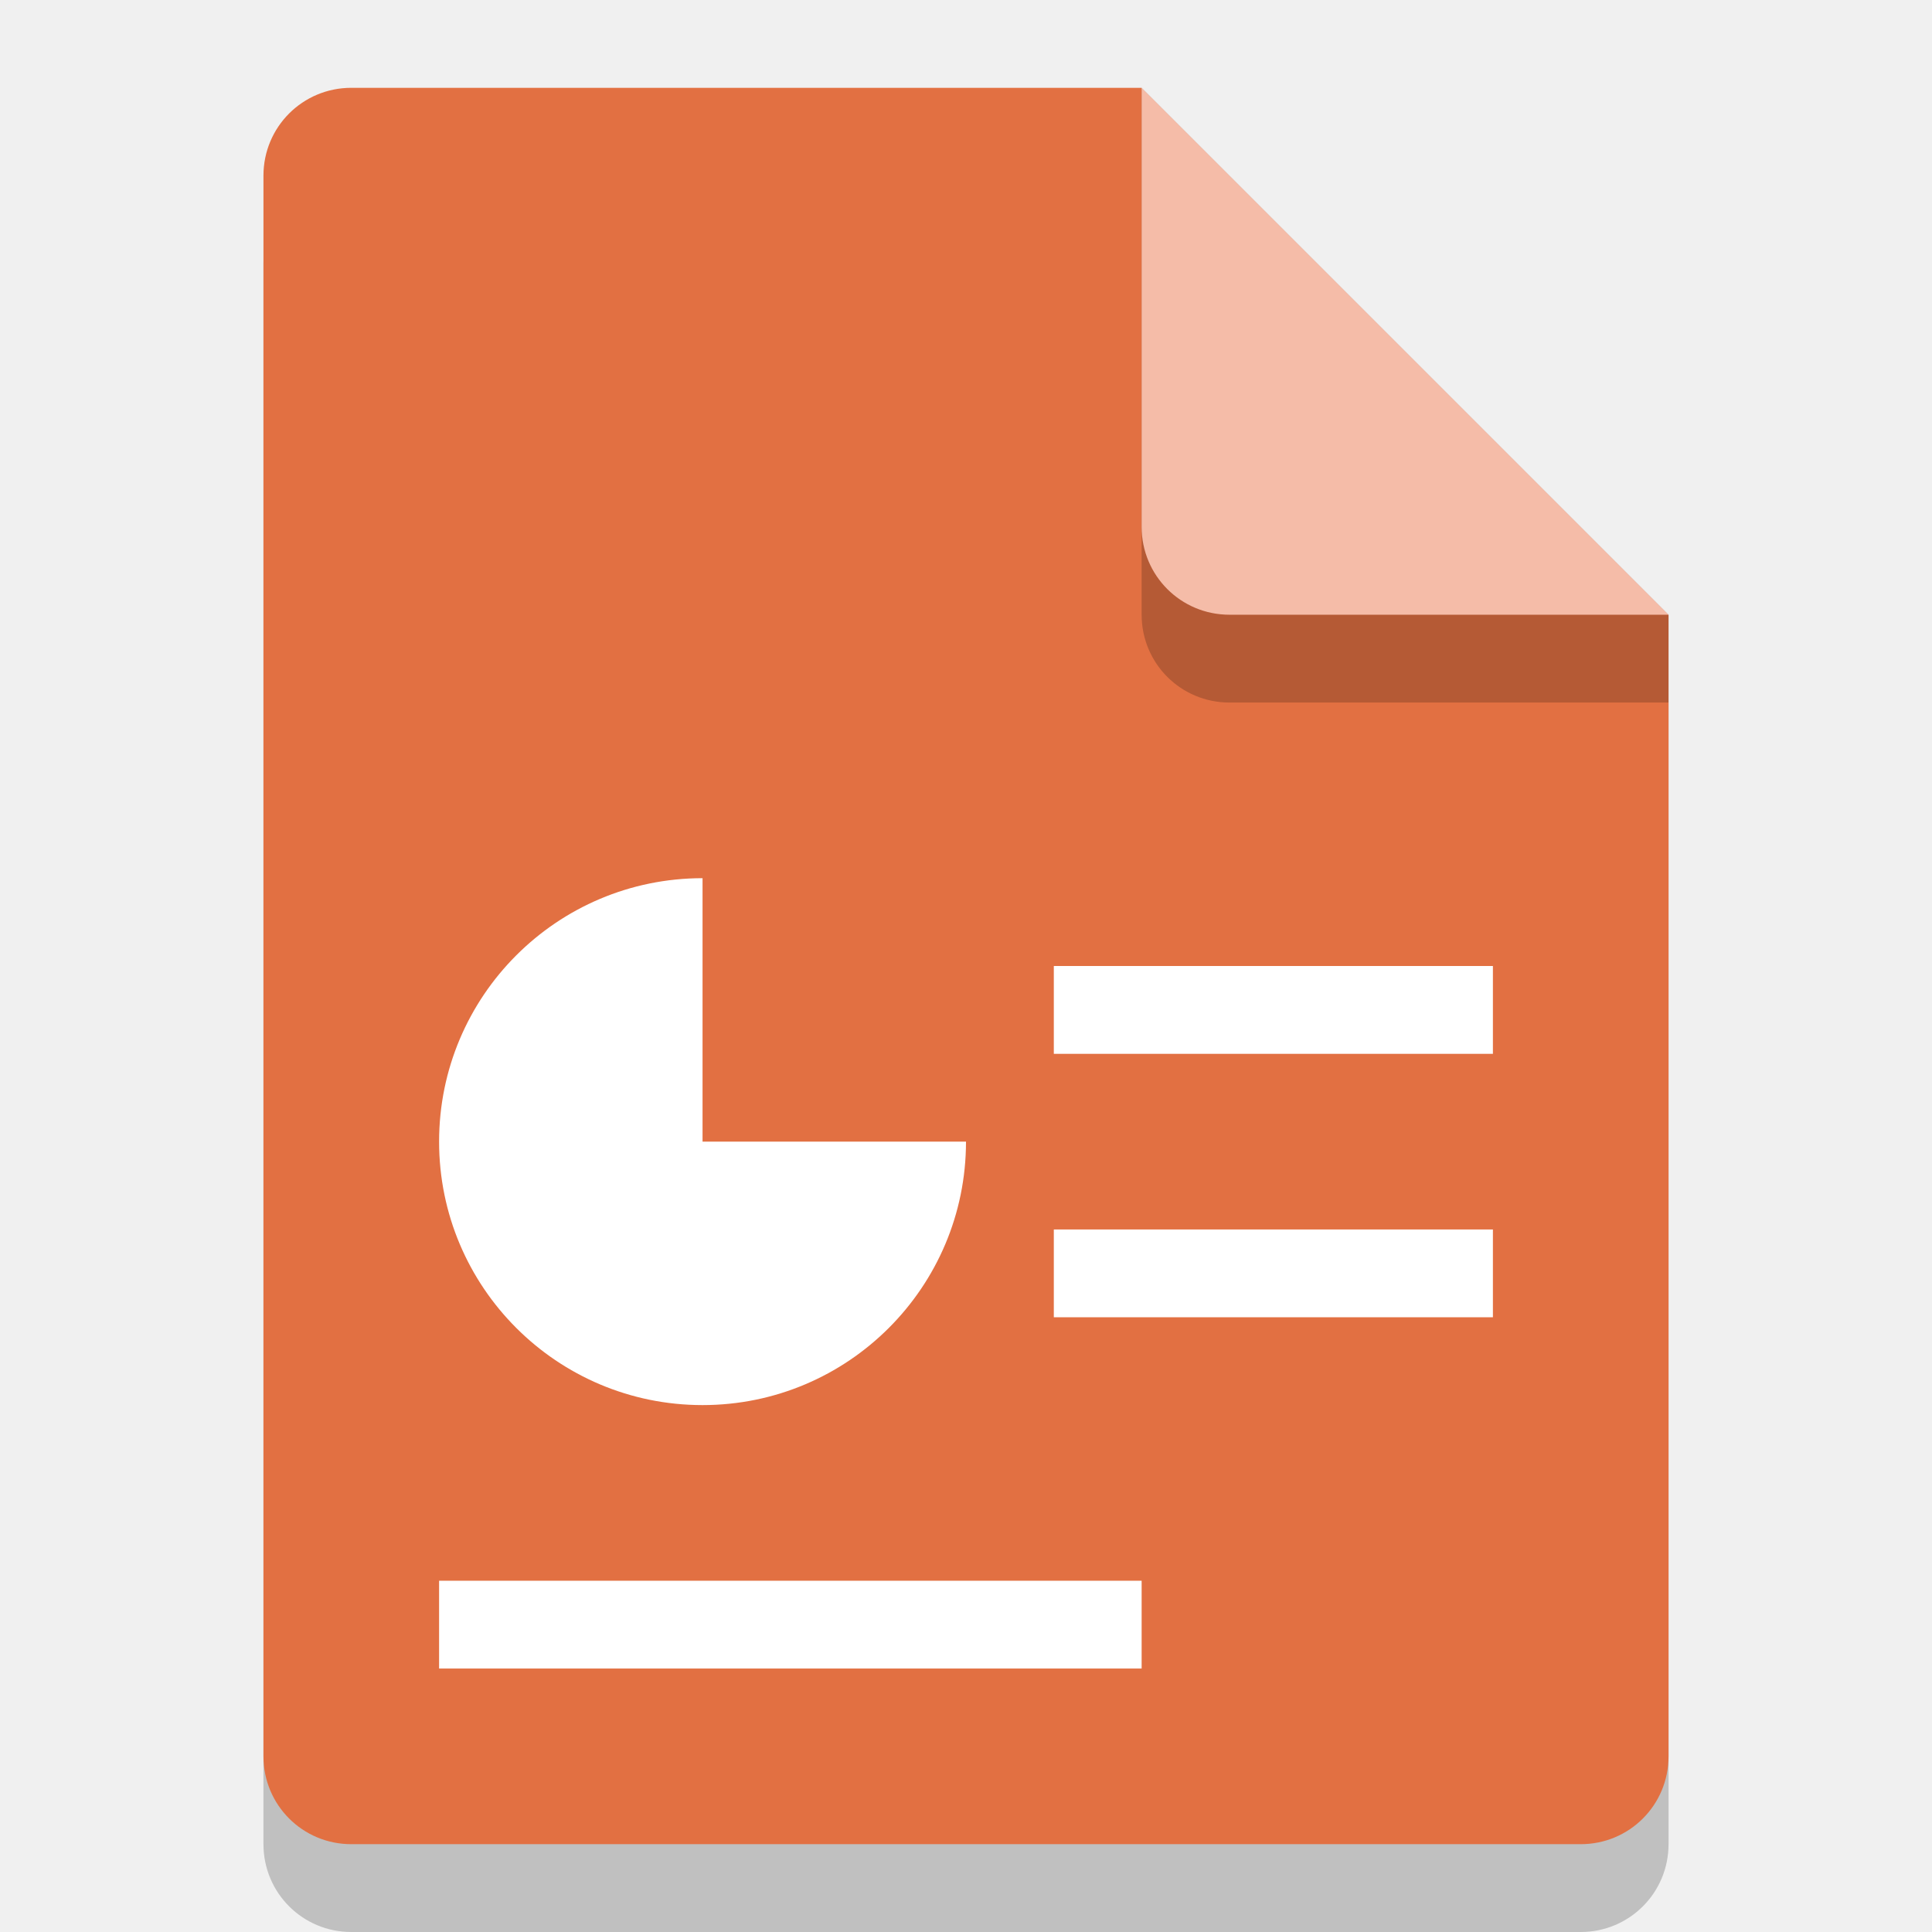
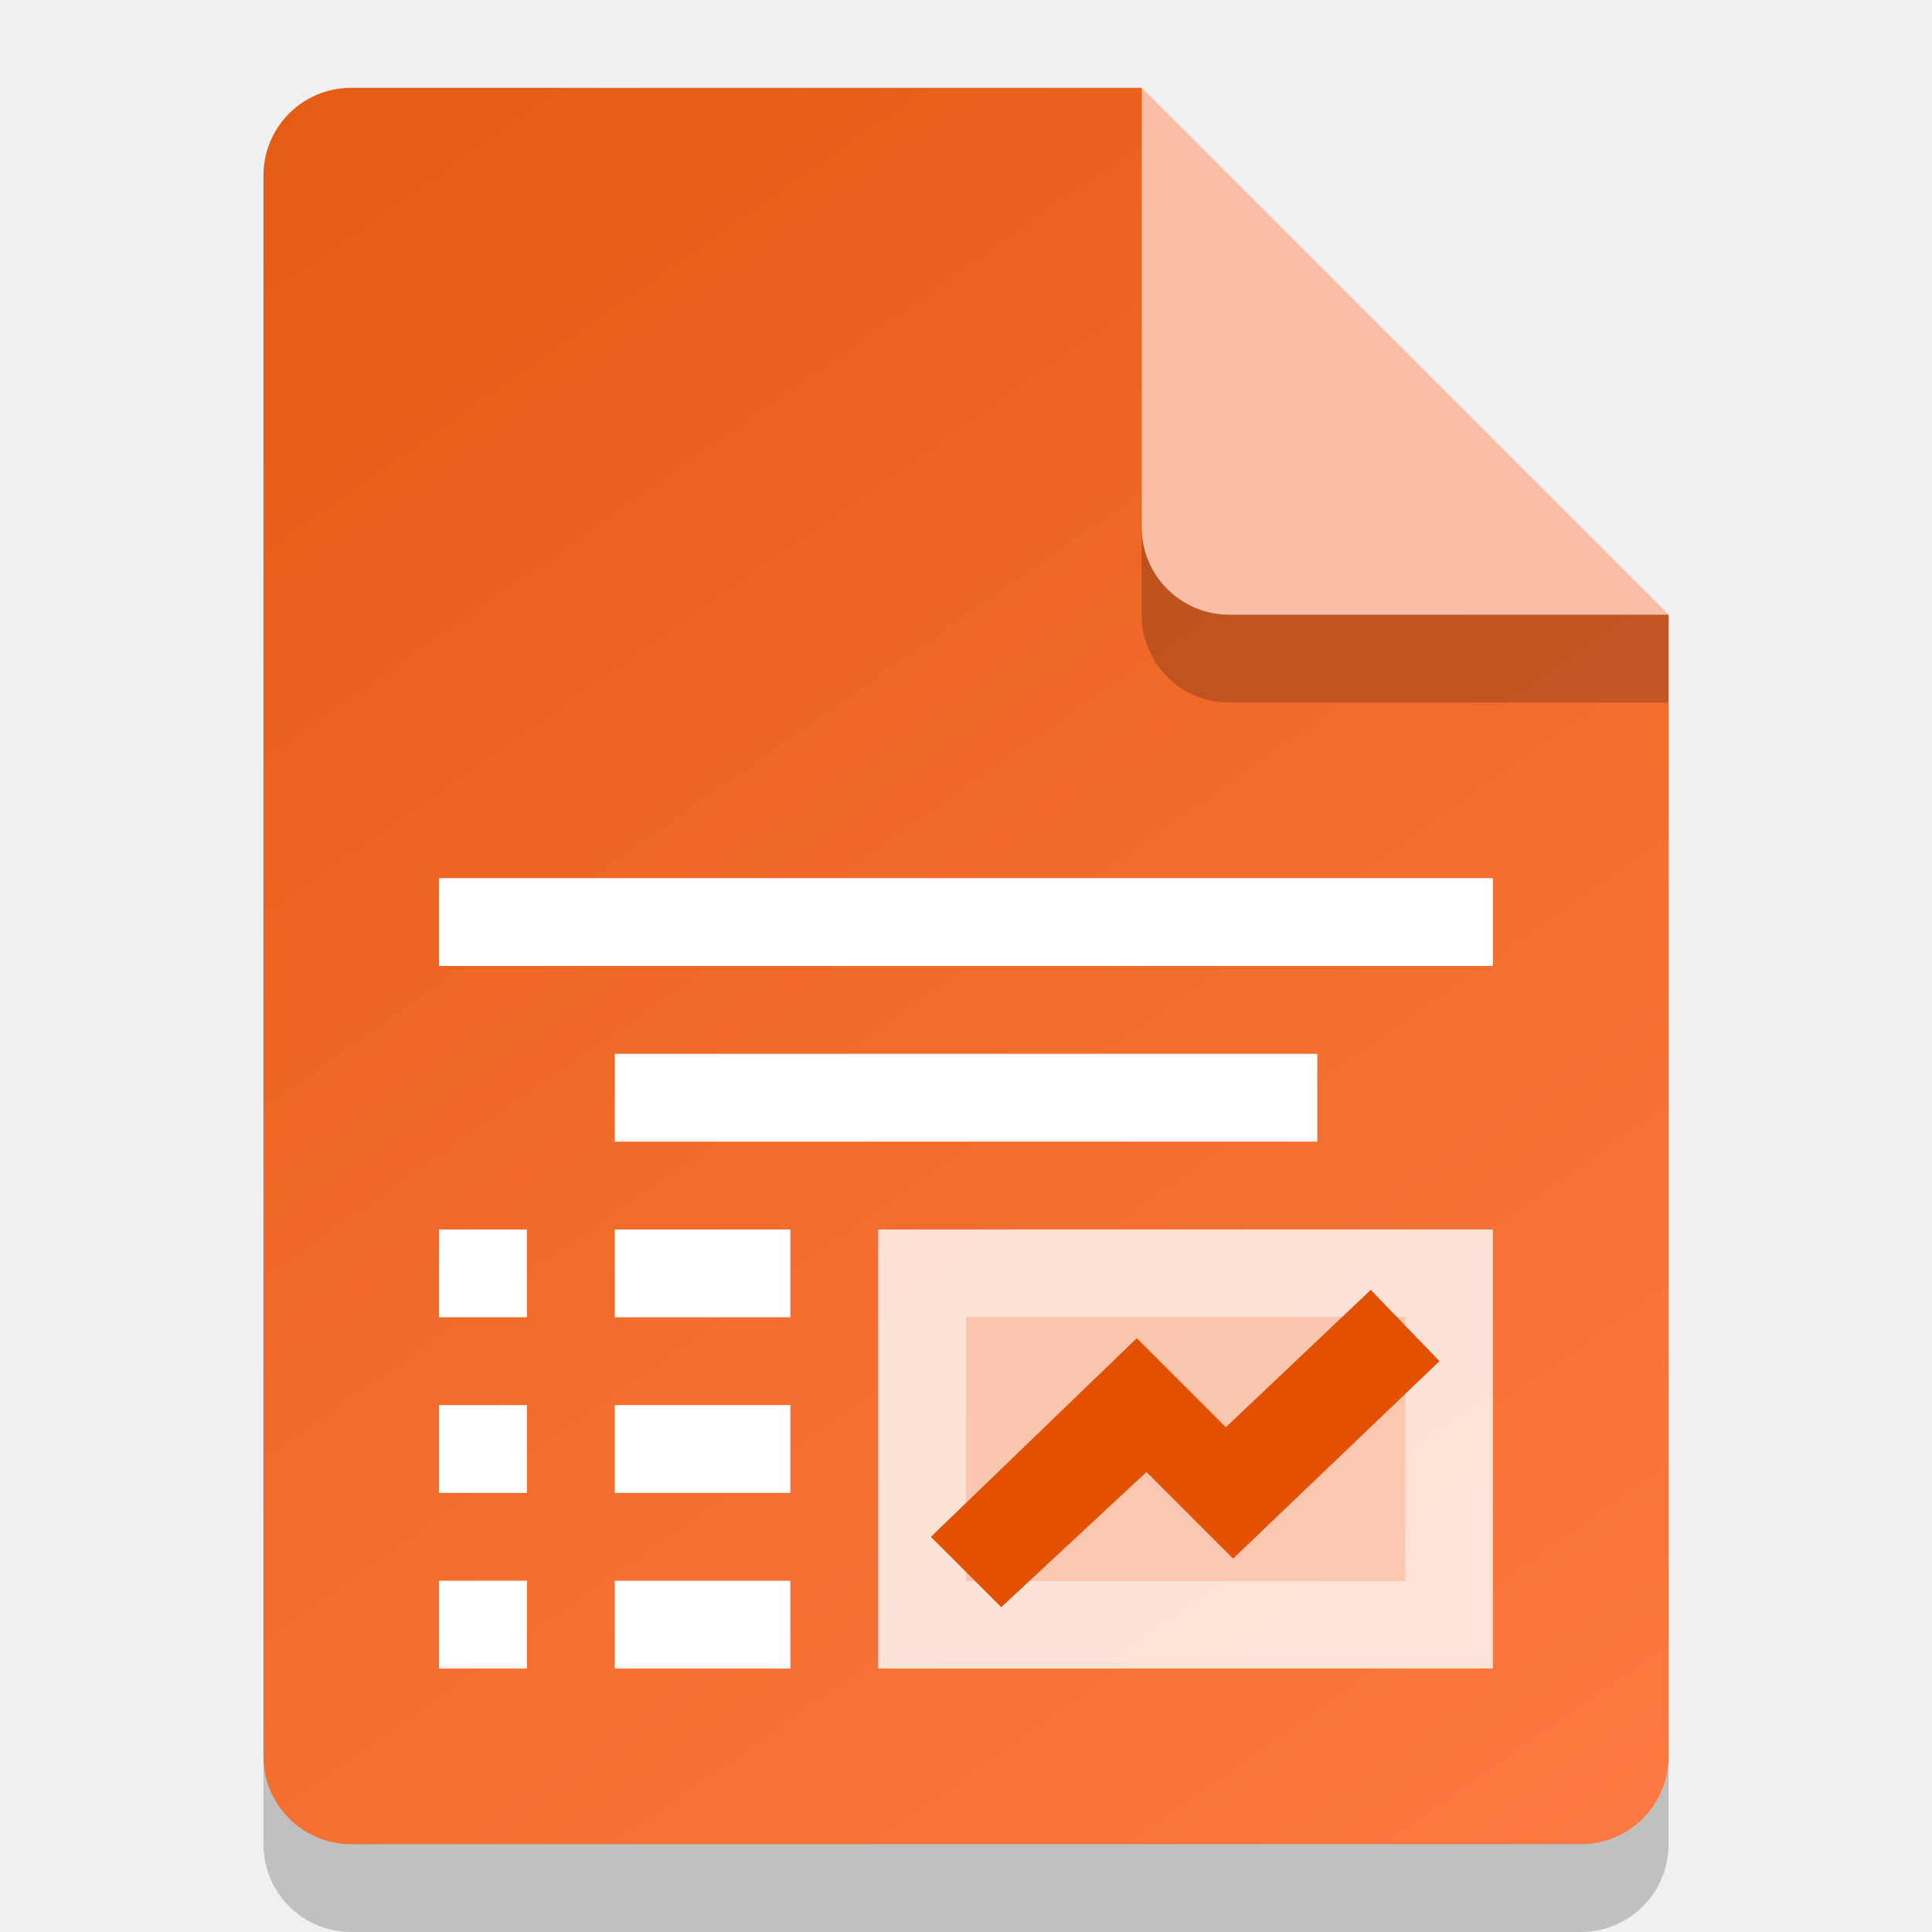
- <svg xmlns="http://www.w3.org/2000/svg" width="22" height="22" viewBox="0 0 22 22" version="1.1" id="svg5">
-   <defs id="defs2" />
+ <svg xmlns="http://www.w3.org/2000/svg" xmlns:xlink="http://www.w3.org/1999/xlink" width="22" height="22" viewBox="0 0 22 22" version="1.1" id="svg5">
+   <defs id="defs2">
+     <linearGradient id="linearGradient1071">
+       <stop style="stop-color:#e55c14;stop-opacity:1;" offset="0" id="stop1067" />
+       <stop style="stop-color:#fc7941;stop-opacity:1;" offset="1" id="stop1069" />
+     </linearGradient>
+     <linearGradient xlink:href="#linearGradient1071" id="linearGradient3066" x1="4" y1="1" x2="18" y2="21" gradientUnits="userSpaceOnUse" />
+   </defs>
  <path id="rect234" style="opacity:0.2;stroke-width:0.25;stroke-linecap:round;stroke-linejoin:round" d="m 4,2 h 9 l 6,6 v 13 c 0,0.554 -0.446,1 -1,1 H 4 C 3.446,22 3,21.554 3,21 V 3 C 3,2.446 3.446,2 4,2 Z" />
-   <path id="rect448" style="fill:#e27042;fill-opacity:1;stroke-width:0.25;stroke-linecap:round;stroke-linejoin:round" d="m 4,1 h 9 l 1,4 5,2 v 13 c 0,0.554 -0.446,1 -1,1 H 4 C 3.446,21 3,20.554 3,20 V 2 C 3,1.446 3.446,1 4,1 Z" />
+   <path id="rect448" style="fill:url(#linearGradient3066);fill-opacity:1;stroke-width:0.25;stroke-linecap:round;stroke-linejoin:round" d="m 4,1 h 9 l 1,4 5,2 v 13 c 0,0.554 -0.446,1 -1,1 H 4 C 3.446,21 3,20.554 3,20 V 2 C 3,1.446 3.446,1 4,1 Z" />
+   <path id="rect7037" style="fill:#ffffff" d="m 5,10 v 1 h 12 v -1 z m 2,2 v 1 h 8 v -1 z m -2,2 v 1 h 1 v -1 z m 2,0 v 1 h 2 v -1 z m -2,2 v 1 h 1 v -1 z m 2,0 v 1 h 2 v -1 z m -2,2 v 1 h 1 v -1 z m 2,0 v 1 h 2 v -1 z" />
+   <path id="rect1541" style="opacity:0.8;fill:#ffffff;stroke-width:0.935" d="m 10,14 v 5 h 7 v -5 z m 1,1 h 5 v 3 h -5 z" />
+   <rect style="opacity:0.6;fill:#ffffff" id="rect1566" width="5" height="3" x="11" y="15" />
+   <path style="color:#000000;fill:#e35100;fill-opacity:1;-inkscape-stroke:none" d="M 15.609,14.688 13.959,16.252 12.945,15.238 10.6,17.5 l 0.801,0.801 1.654,-1.539 0.986,0.986 L 16.391,15.5 Z" id="path1631" />
  <path d="M 19,8 H 14 C 13.446,8 13,7.554 13,7 V 1 l 6,6 z" style="opacity:0.2;fill:#000000;stroke-width:0.25;stroke-linecap:round;stroke-linejoin:round" id="path611" />
-   <path id="rect600" style="fill:#f5bca8;fill-opacity:1;stroke-width:0.25;stroke-linecap:round;stroke-linejoin:round" d="M 19,7 H 14 C 13.446,7 13,6.554 13,6 V 1 Z" />
-   <path id="rect759" style="fill:#ffffff;stroke-linecap:round;stroke-linejoin:round" d="m 8,10 c -1.657,0 -3,1.343 -3,3 0,1.657 1.343,3 3,3 1.657,0 3,-1.343 3,-3 H 8 Z m 4,1 v 1 h 5 v -1 z m 0,3 v 1 h 5 v -1 z m -7,4 v 1 h 8 v -1 z" />
+   <path id="rect600" style="fill:#fabda5;fill-opacity:1;stroke-width:0.25;stroke-linecap:round;stroke-linejoin:round" d="M 19,7 H 14 C 13.446,7 13,6.554 13,6 V 1 Z" />
</svg>
